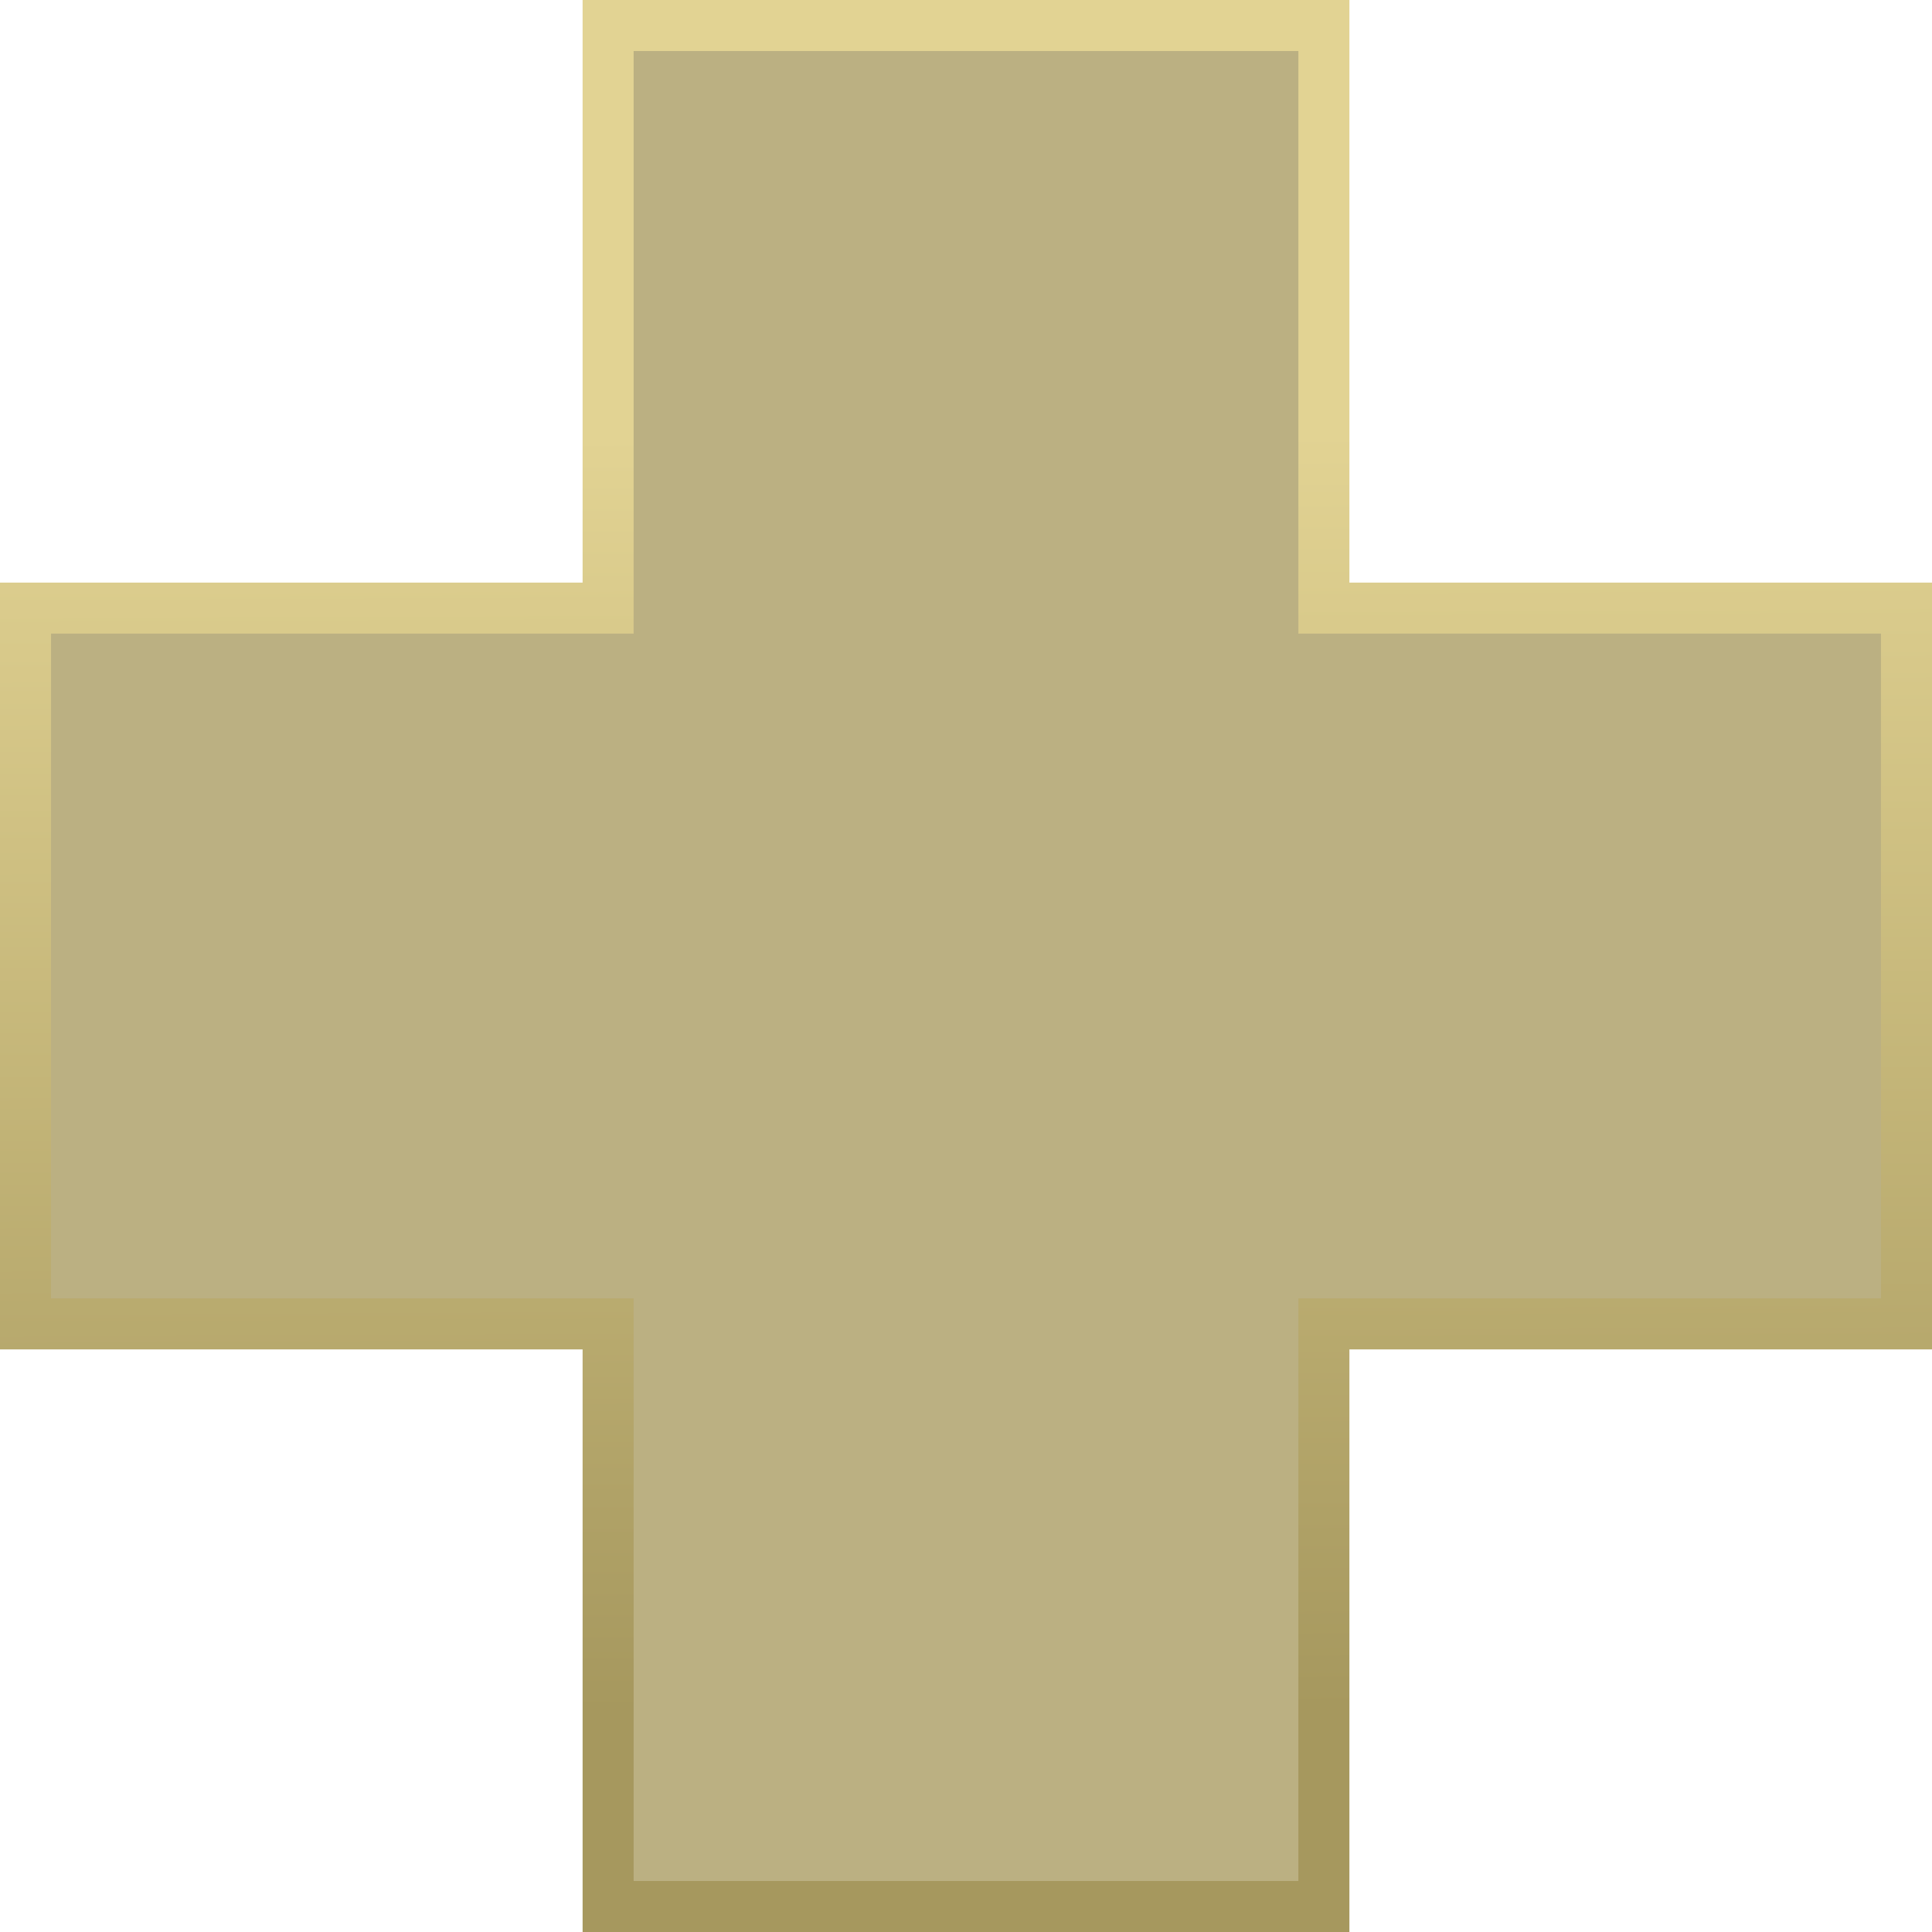
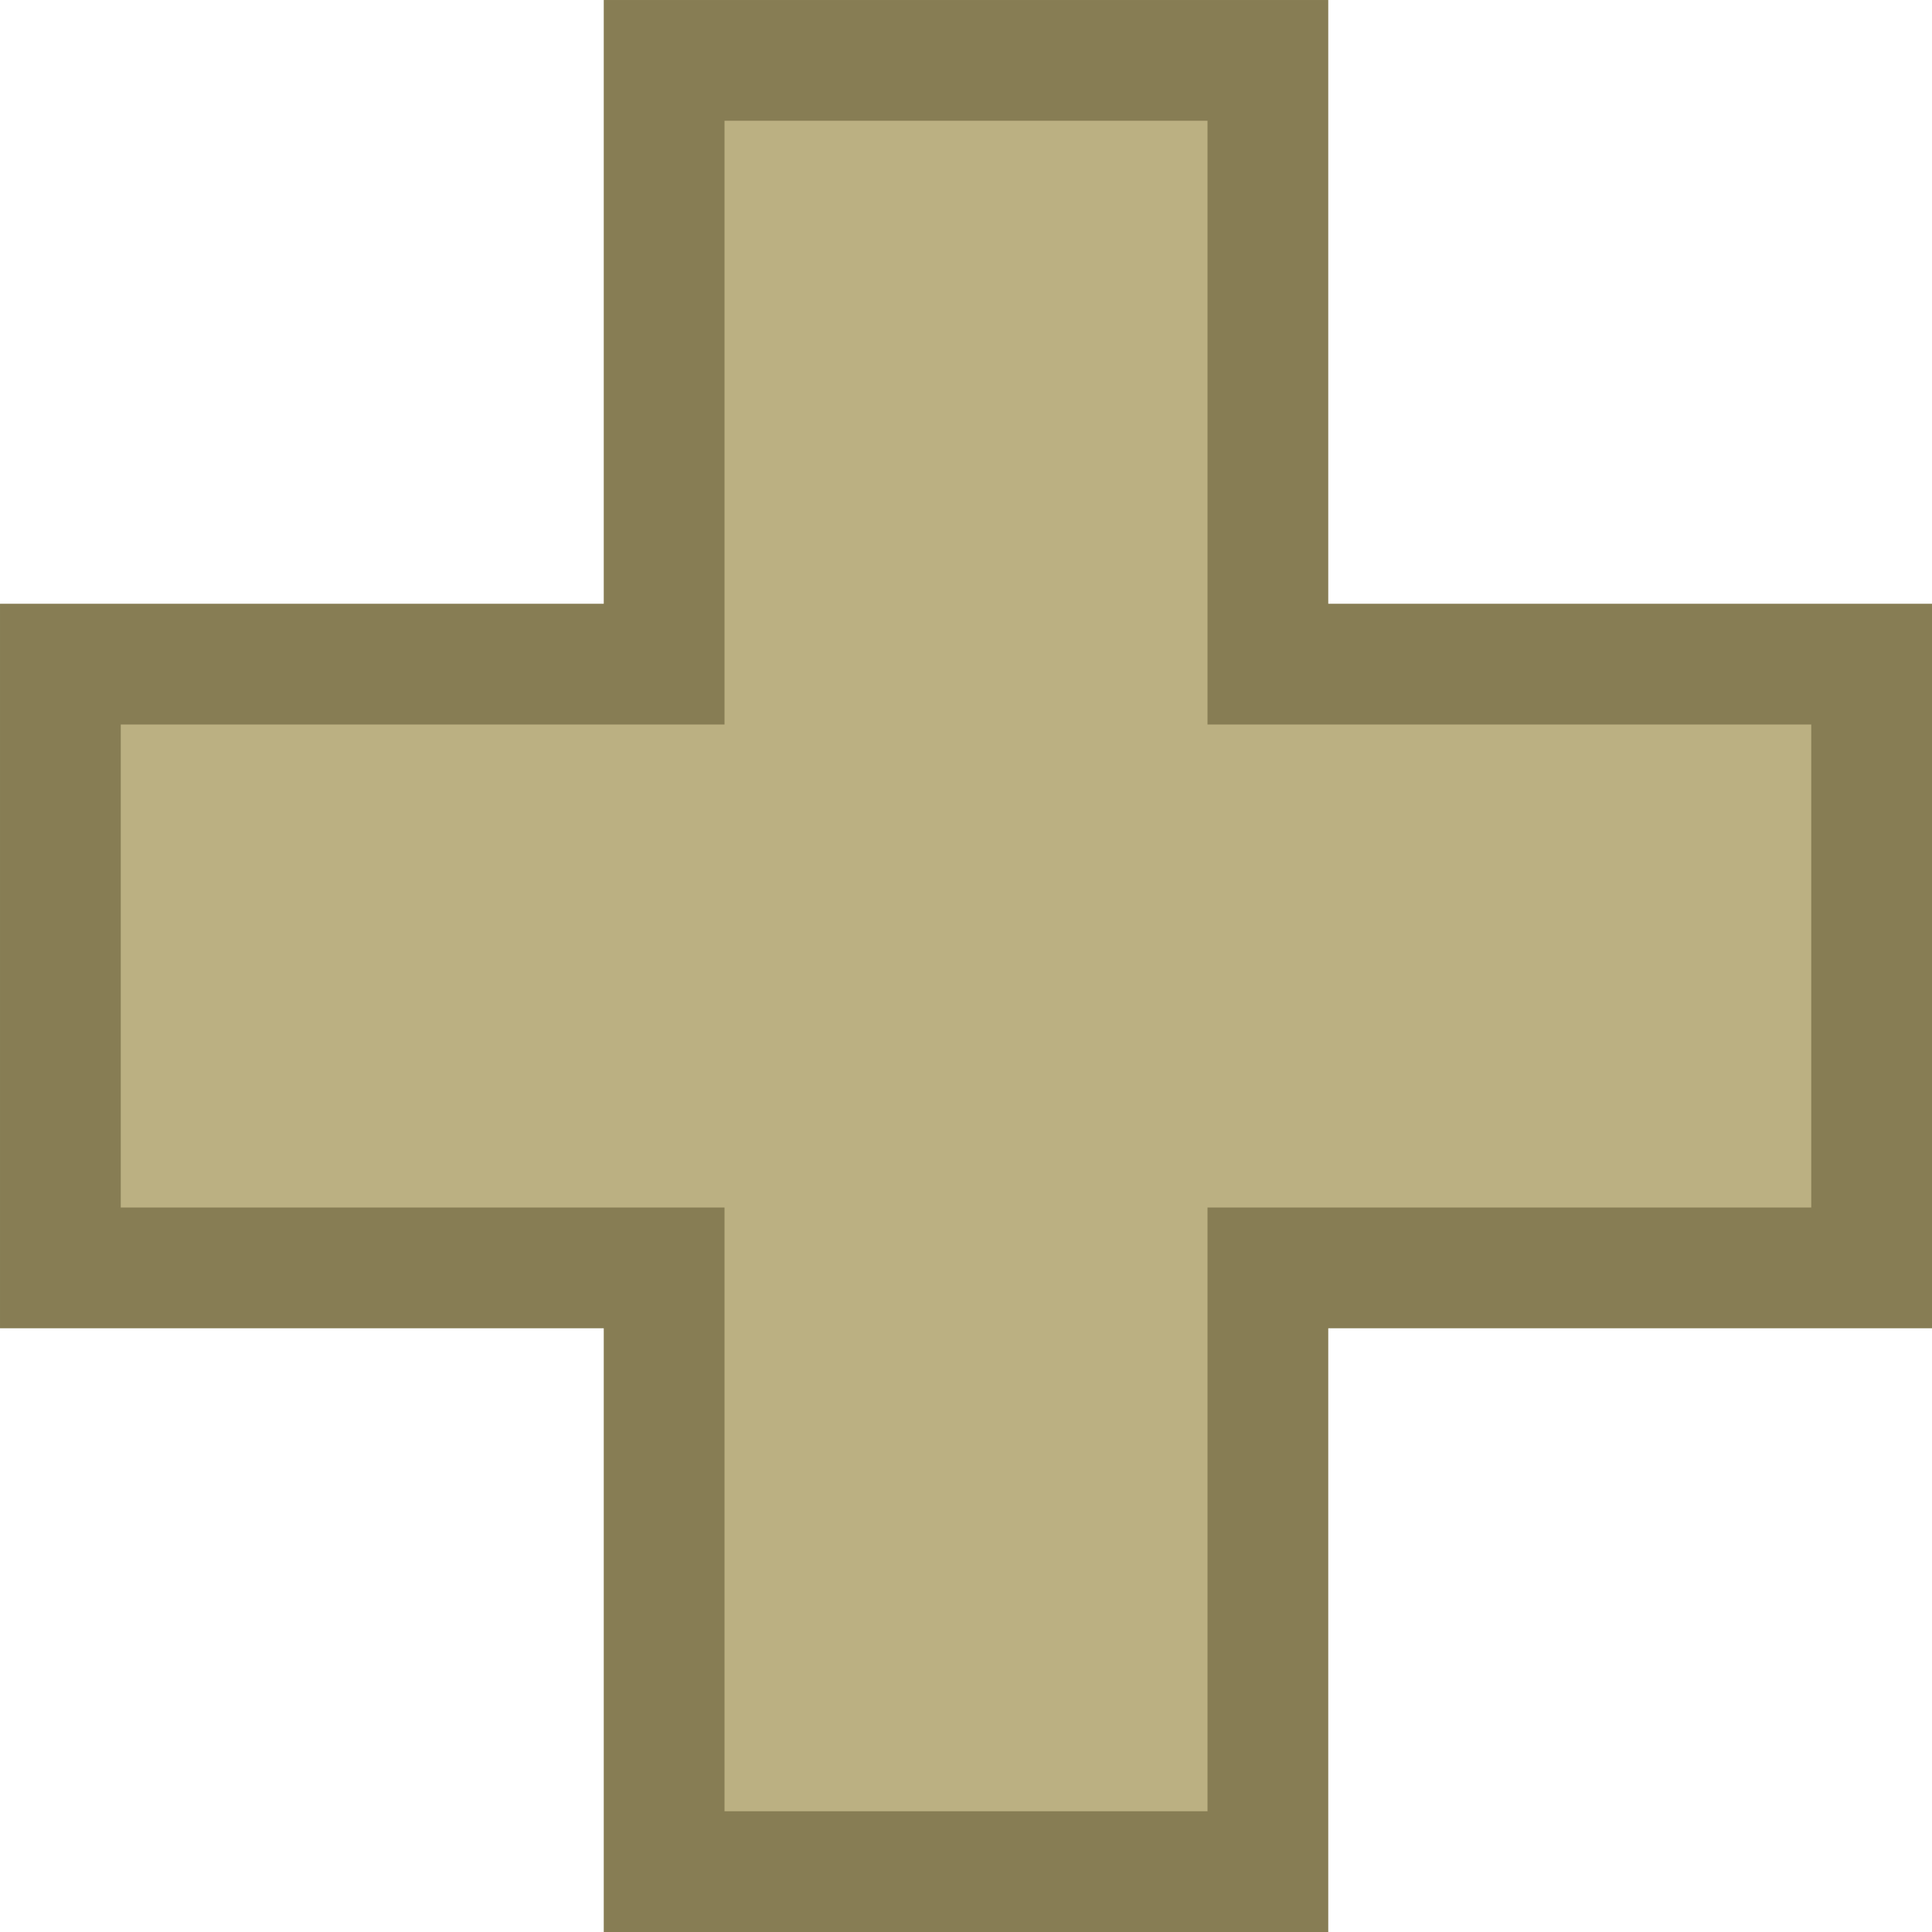
- <svg xmlns="http://www.w3.org/2000/svg" xmlns:xlink="http://www.w3.org/1999/xlink" width="42.747mm" height="42.747mm" viewBox="0 0 151.464 151.464" id="svg6083" version="1.1">
-   <defs id="defs6085">
-     <linearGradient id="linearGradient4153">
-       <stop style="stop-color:#a6985e;stop-opacity:1" offset="0" id="stop4155" />
-       <stop style="stop-color:#e2d393;stop-opacity:1" offset="1" id="stop4157" />
-     </linearGradient>
-     <linearGradient xlink:href="#linearGradient4153" id="linearGradient4159" x1="-179.286" y1="96.375" x2="-179.786" y2="-3.804" gradientUnits="userSpaceOnUse" />
-   </defs>
-   <g id="layer1" transform="translate(-321.695,-234.5378)">
-     <g id="g1418" transform="translate(577.945,272.2878)">
-       <path id="rect2209" style="fill:#bbb082;fill-opacity:1;stroke:url(#linearGradient4159);stroke-width:4;stroke-miterlimit:4;stroke-dasharray:none;stroke-opacity:1" d="m -208.575,-35.75 0,45.675 -45.675,0 0,56.115 45.675,0 0,45.675 56.115,0 0,-45.675 45.675,0 0,-56.115 -45.675,0 0,-45.675 -56.115,0 z" />
-     </g>
+ <svg xmlns="http://www.w3.org/2000/svg" width="128" height="128" viewBox="0 0 120 120" id="svg8562" version="1.1">
+   <defs id="defs8564" />
+   <g id="layer1" transform="translate(-241.7247,-597.4465)">
+     <path style="opacity:1;vector-effect:none;fill:#877d54;fill-opacity:1;stroke:none;stroke-width:2.4;stroke-linecap:butt;stroke-linejoin:miter;stroke-miterlimit:4;stroke-dasharray:none;stroke-dashoffset:0;stroke-opacity:1" d="m 279.225,597.447 v 37.5 h -37.5 v 45 h 37.5 v 37.5 h 45 v -37.5 h 37.5 v -45 h -37.5 v -37.5 z" id="rect942" />
+     <path style="opacity:1;vector-effect:none;fill:#bbb082;fill-opacity:1;stroke:none;stroke-width:2.4;stroke-linecap:butt;stroke-linejoin:miter;stroke-miterlimit:4;stroke-dasharray:none;stroke-dashoffset:0;stroke-opacity:1" d="m 286.725,604.947 v 37.5 h -37.5 v 30 h 37.5 v 37.5 h 30 v -37.5 h 37.5 v -30 h -37.5 v -37.5 z" id="rect947" />
  </g>
</svg>
